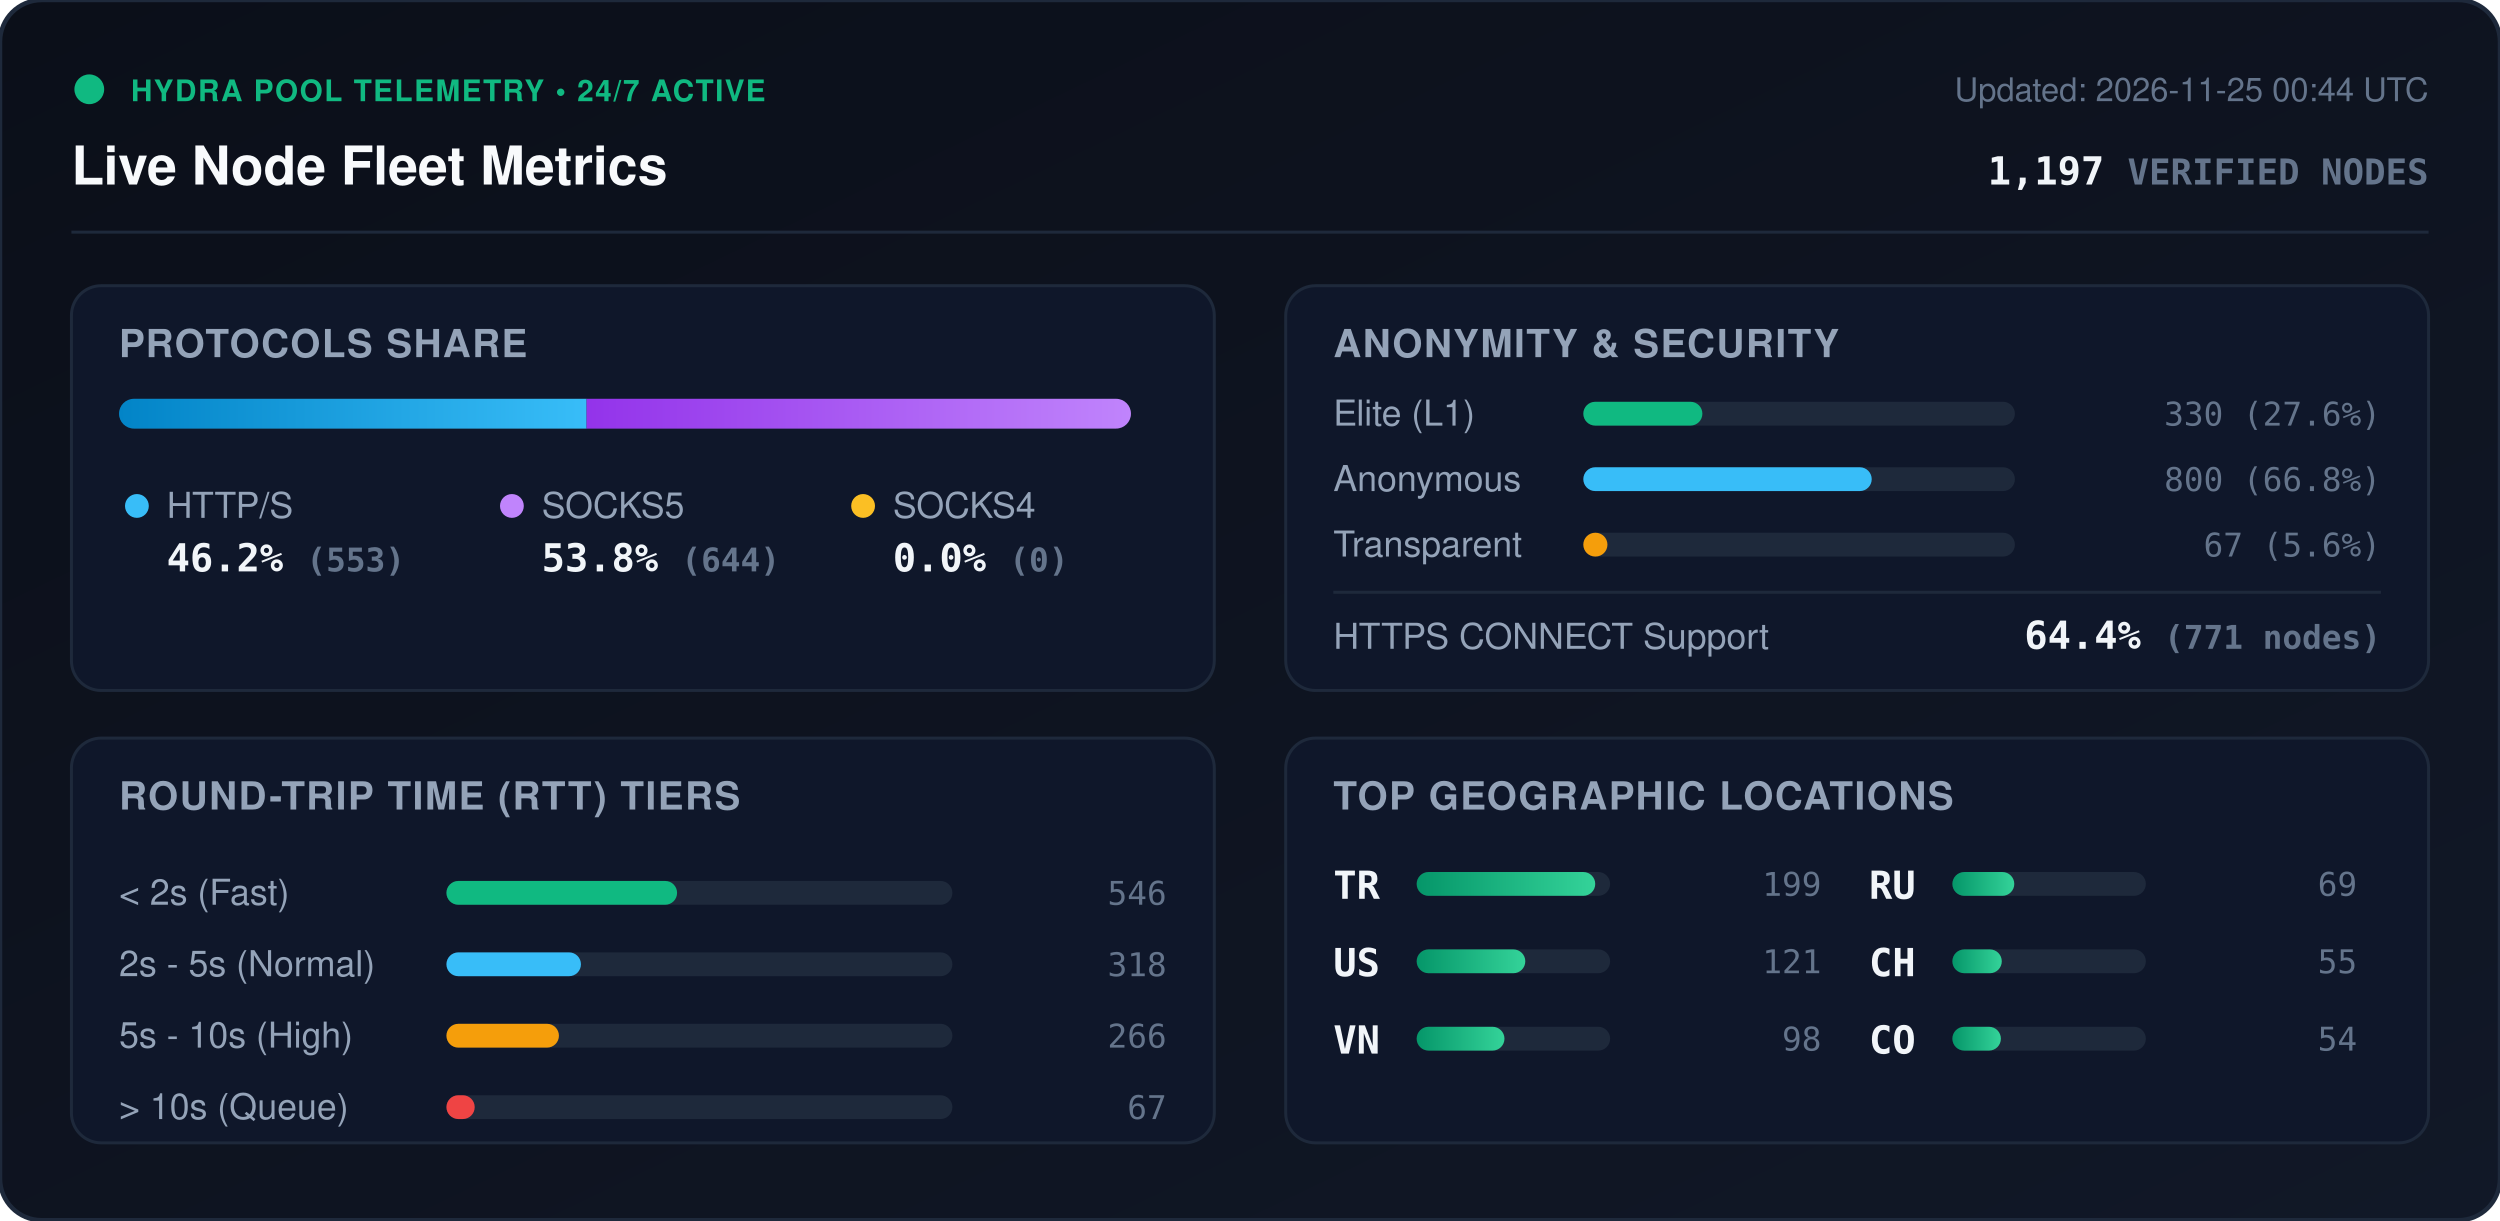
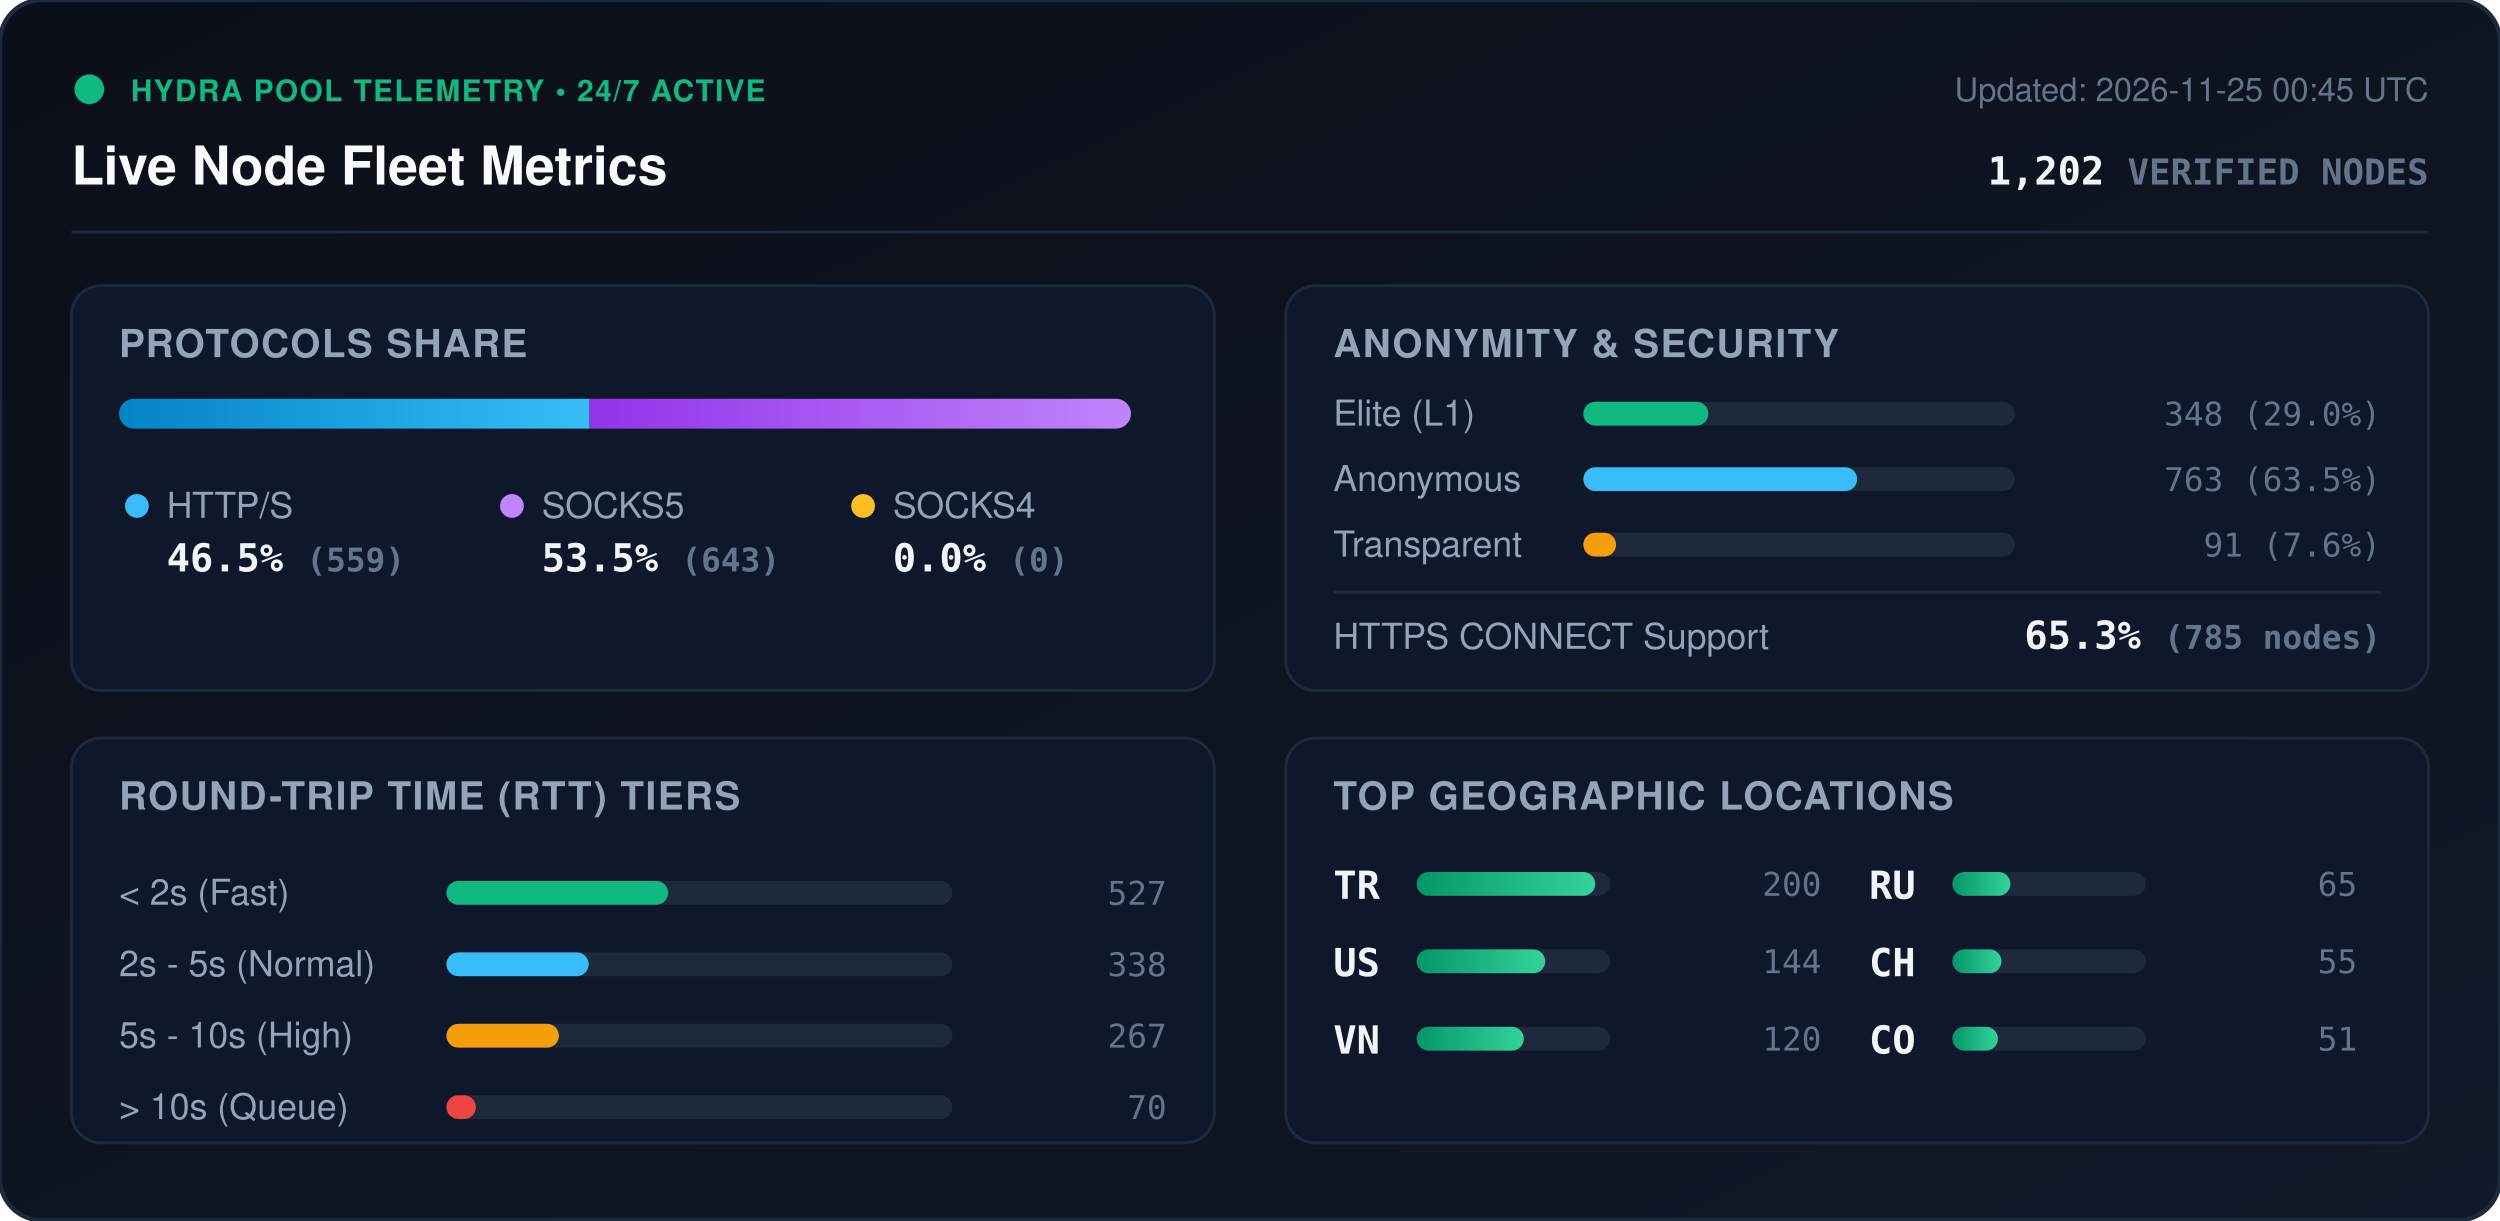
<svg xmlns="http://www.w3.org/2000/svg" viewBox="0 0 840 410" width="840" height="410" style="max-width: 100%; height: auto;">
  <defs>
    <linearGradient id="bg" x1="0%" y1="0%" x2="100%" y2="100%">
      <stop offset="0%" stop-color="#0b0f19" />
      <stop offset="100%" stop-color="#111827" />
    </linearGradient>
    <linearGradient id="bar-http" x1="0%" y1="0%" x2="100%" y2="0%">
      <stop offset="0%" stop-color="#0284c7" />
      <stop offset="100%" stop-color="#38bdf8" />
    </linearGradient>
    <linearGradient id="bar-socks5" x1="0%" y1="0%" x2="100%" y2="0%">
      <stop offset="0%" stop-color="#9333ea" />
      <stop offset="100%" stop-color="#c084fc" />
    </linearGradient>
    <linearGradient id="bar-socks4" x1="0%" y1="0%" x2="100%" y2="0%">
      <stop offset="0%" stop-color="#d97706" />
      <stop offset="100%" stop-color="#fbbf24" />
    </linearGradient>
    <linearGradient id="bar-green" x1="0%" y1="0%" x2="100%" y2="0%">
      <stop offset="0%" stop-color="#059669" />
      <stop offset="100%" stop-color="#34d399" />
    </linearGradient>
    <clipPath id="prog-track-clip">
      <rect width="340.0" height="10" rx="5" />
    </clipPath>
    <style>
      .title { font: 700 18px -apple-system, BlinkMacSystemFont, 'Segoe UI', Helvetica, Arial, sans-serif; fill: #f8fafc; }
      .sub { font: 500 11px -apple-system, BlinkMacSystemFont, 'Segoe UI', Helvetica, Arial, sans-serif; fill: #64748b; }
      .section-hdr { font: 600 13px -apple-system, BlinkMacSystemFont, 'Segoe UI', Helvetica, Arial, sans-serif; fill: #94a3b8; letter-spacing: 0.5px; }
      .metric-val { font: 700 13px -apple-system, BlinkMacSystemFont, 'Segoe UI', Helvetica, Arial, sans-serif; fill: #f1f5f9; }
      .metric-lbl { font: 500 12px -apple-system, BlinkMacSystemFont, 'Segoe UI', Helvetica, Arial, sans-serif; fill: #94a3b8; }
      .badge-txt { font: 700 10px -apple-system, BlinkMacSystemFont, 'Segoe UI', Helvetica, Arial, sans-serif; fill: #10b981; letter-spacing: 0.5px; }
      .mono { font-family: ui-monospace, SFMono-Regular, Menlo, Monaco, Consolas, monospace; }
      .pulse { animation: beacon 2s infinite ease-in-out; }
      @keyframes beacon { 0%, 100% { opacity: 1; } 50% { opacity: 0.35; } }
    </style>
  </defs>
  <rect width="840" height="410" rx="14" fill="url(#bg)" stroke="#1e293b" stroke-width="1.5" />
  <g transform="translate(24, 24)">
    <circle cx="6" cy="6" r="5" fill="#10b981" class="pulse" />
    <text x="20" y="10" class="badge-txt">HYDRA POOL TELEMETRY • 24/7 ACTIVE</text>
    <text x="0" y="38" class="title">Live Node Fleet Metrics</text>
-     <text x="792" y="10" text-anchor="end" class="sub">Updated: 2026-11-25 00:44 UTC</text>
-     <text x="792" y="38" text-anchor="end" class="metric-val mono" fill="#38bdf8">1,197 <tspan font-size="12" fill="#64748b">VERIFIED NODES</tspan>
+     <text x="792" y="10" text-anchor="end" class="sub">Updated: 2026-11-25 00:45 UTC</text>
+     <text x="792" y="38" text-anchor="end" class="metric-val mono" fill="#38bdf8">1,202 <tspan font-size="12" fill="#64748b">VERIFIED NODES</tspan>
    </text>
  </g>
  <line x1="24" y1="78" x2="816" y2="78" stroke="#1e293b" stroke-width="1" />
  <g transform="translate(24, 96)">
    <rect width="384" height="136" rx="10" fill="#0f172a" stroke="#1e293b" />
    <text x="16" y="24" class="section-hdr">PROTOCOLS SHARE</text>
    <g transform="translate(16, 38)">
      <rect width="340.0" height="10" rx="5" fill="#1e293b" />
      <g clip-path="url(#prog-track-clip)">
-         <rect x="0" width="157.1" height="10" fill="url(#bar-http)" />
-         <rect x="157.1" width="182.9" height="10" fill="url(#bar-socks5)" />
+         <rect x="0" width="158.1" height="10" fill="url(#bar-http)" />
+         <rect x="158.1" width="181.9" height="10" fill="url(#bar-socks5)" />
        <rect x="340.0" width="0.0" height="10" fill="url(#bar-socks4)" />
      </g>
    </g>
    <g transform="translate(16, 68)">
      <circle cx="6" cy="6" r="4" fill="#38bdf8" />
      <text x="16" y="10" class="metric-lbl">HTTP/S</text>
-       <text x="16" y="28" class="metric-val mono">46.2% <tspan font-size="11" fill="#64748b">(553)</tspan>
+       <text x="16" y="28" class="metric-val mono">46.5% <tspan font-size="11" fill="#64748b">(559)</tspan>
      </text>
      <circle cx="132" cy="6" r="4" fill="#c084fc" />
      <text x="142" y="10" class="metric-lbl">SOCKS5</text>
-       <text x="142" y="28" class="metric-val mono">53.8% <tspan font-size="11" fill="#64748b">(644)</tspan>
+       <text x="142" y="28" class="metric-val mono">53.5% <tspan font-size="11" fill="#64748b">(643)</tspan>
      </text>
      <circle cx="250" cy="6" r="4" fill="#fbbf24" />
      <text x="260" y="10" class="metric-lbl">SOCKS4</text>
      <text x="260" y="28" class="metric-val mono">0.0% <tspan font-size="11" fill="#64748b">(0)</tspan>
      </text>
    </g>
  </g>
  <g transform="translate(432, 96)">
    <rect width="384" height="136" rx="10" fill="#0f172a" stroke="#1e293b" />
    <text x="16" y="24" class="section-hdr">ANONYMITY &amp; SECURITY</text>
    <text x="16" y="47" class="metric-lbl">Elite (L1)</text>
    <rect x="100" y="39" width="145.0" height="8" rx="4" fill="#1e293b" />
-     <rect x="100" y="39" width="40.0" height="8" rx="4" fill="#10b981" />
-     <text x="368" y="47" text-anchor="end" class="mono sub" fill="#e2e8f0">330 (27.6%)</text>
+     <rect x="100" y="39" width="42.0" height="8" rx="4" fill="#10b981" />
+     <text x="368" y="47" text-anchor="end" class="mono sub" fill="#e2e8f0">348 (29.0%)</text>
    <text x="16" y="69" class="metric-lbl">Anonymous</text>
    <rect x="100" y="61" width="145.0" height="8" rx="4" fill="#1e293b" />
-     <rect x="100" y="61" width="96.9" height="8" rx="4" fill="#38bdf8" />
-     <text x="368" y="69" text-anchor="end" class="mono sub" fill="#e2e8f0">800 (66.8%)</text>
+     <rect x="100" y="61" width="92.0" height="8" rx="4" fill="#38bdf8" />
+     <text x="368" y="69" text-anchor="end" class="mono sub" fill="#e2e8f0">763 (63.5%)</text>
    <text x="16" y="91" class="metric-lbl">Transparent</text>
    <rect x="100" y="83" width="145.0" height="8" rx="4" fill="#1e293b" />
-     <rect x="100" y="83" width="8.1" height="8" rx="4" fill="#f59e0b" />
-     <text x="368" y="91" text-anchor="end" class="mono sub" fill="#e2e8f0">67 (5.6%)</text>
+     <rect x="100" y="83" width="11.0" height="8" rx="4" fill="#f59e0b" />
+     <text x="368" y="91" text-anchor="end" class="mono sub" fill="#e2e8f0">91 (7.6%)</text>
    <line x1="16" y1="103" x2="368" y2="103" stroke="#1e293b" stroke-width="1" />
    <text x="16" y="122" class="metric-lbl">HTTPS CONNECT Support</text>
-     <text x="368" y="122" text-anchor="end" class="metric-val mono" fill="#34d399">64.4% <tspan font-size="11" fill="#64748b">(771 nodes)</tspan>
+     <text x="368" y="122" text-anchor="end" class="metric-val mono" fill="#34d399">65.3% <tspan font-size="11" fill="#64748b">(785 nodes)</tspan>
    </text>
  </g>
  <g transform="translate(24, 248)">
    <rect width="384" height="136" rx="10" fill="#0f172a" stroke="#1e293b" />
    <text x="16" y="24" class="section-hdr">ROUND-TRIP TIME (RTT) TIERS</text>
    <g transform="translate(16, 42)">
      <text x="0" y="14" class="metric-lbl">&lt; 2s (Fast)</text>
      <rect x="110" y="6" width="170" height="8" rx="4" fill="#1e293b" />
-       <rect x="110" y="6" width="77.5" height="8" rx="4" fill="#10b981" />
-       <text x="352" y="14" text-anchor="end" class="mono sub">546</text>
+       <rect x="110" y="6" width="74.5" height="8" rx="4" fill="#10b981" />
+       <text x="352" y="14" text-anchor="end" class="mono sub">527</text>
      <text x="0" y="38" class="metric-lbl">2s - 5s (Normal)</text>
      <rect x="110" y="30" width="170" height="8" rx="4" fill="#1e293b" />
-       <rect x="110" y="30" width="45.2" height="8" rx="4" fill="#38bdf8" />
-       <text x="352" y="38" text-anchor="end" class="mono sub">318</text>
+       <rect x="110" y="30" width="47.8" height="8" rx="4" fill="#38bdf8" />
+       <text x="352" y="38" text-anchor="end" class="mono sub">338</text>
      <text x="0" y="62" class="metric-lbl">5s - 10s (High)</text>
      <rect x="110" y="54" width="170" height="8" rx="4" fill="#1e293b" />
      <rect x="110" y="54" width="37.8" height="8" rx="4" fill="#f59e0b" />
-       <text x="352" y="62" text-anchor="end" class="mono sub">266</text>
+       <text x="352" y="62" text-anchor="end" class="mono sub">267</text>
      <text x="0" y="86" class="metric-lbl">&gt; 10s (Queue)</text>
      <rect x="110" y="78" width="170" height="8" rx="4" fill="#1e293b" />
-       <rect x="110" y="78" width="9.5" height="8" rx="4" fill="#ef4444" />
-       <text x="352" y="86" text-anchor="end" class="mono sub">67</text>
+       <rect x="110" y="78" width="9.9" height="8" rx="4" fill="#ef4444" />
+       <text x="352" y="86" text-anchor="end" class="mono sub">70</text>
    </g>
  </g>
  <g transform="translate(432, 248)">
    <rect width="384" height="136" rx="10" fill="#0f172a" stroke="#1e293b" />
    <text x="16" y="24" class="section-hdr">TOP GEOGRAPHIC LOCATIONS</text>
    <g transform="translate(16, 42)">
      <g transform="translate(0, 0)">
        <text x="0" y="12" class="mono metric-val" font-size="12">TR</text>
        <rect x="28" y="3" width="65" height="8" rx="4" fill="#1e293b" />
        <rect x="28" y="3" width="60.0" height="8" rx="4" fill="url(#bar-green)" />
-         <text x="164" y="11" text-anchor="end" class="mono sub">199</text>
+         <text x="164" y="11" text-anchor="end" class="mono sub">200</text>
      </g>
      <g transform="translate(0, 26)">
        <text x="0" y="12" class="mono metric-val" font-size="12">US</text>
        <rect x="28" y="3" width="65" height="8" rx="4" fill="#1e293b" />
-         <rect x="28" y="3" width="36.5" height="8" rx="4" fill="url(#bar-green)" />
-         <text x="164" y="11" text-anchor="end" class="mono sub">121</text>
+         <rect x="28" y="3" width="43.2" height="8" rx="4" fill="url(#bar-green)" />
+         <text x="164" y="11" text-anchor="end" class="mono sub">144</text>
      </g>
      <g transform="translate(0, 52)">
        <text x="0" y="12" class="mono metric-val" font-size="12">VN</text>
        <rect x="28" y="3" width="65" height="8" rx="4" fill="#1e293b" />
-         <rect x="28" y="3" width="29.5" height="8" rx="4" fill="url(#bar-green)" />
-         <text x="164" y="11" text-anchor="end" class="mono sub">98</text>
+         <rect x="28" y="3" width="36.0" height="8" rx="4" fill="url(#bar-green)" />
+         <text x="164" y="11" text-anchor="end" class="mono sub">120</text>
      </g>
      <g transform="translate(180, 0)">
        <text x="0" y="12" class="mono metric-val" font-size="12">RU</text>
        <rect x="28" y="3" width="65" height="8" rx="4" fill="#1e293b" />
-         <rect x="28" y="3" width="20.8" height="8" rx="4" fill="url(#bar-green)" />
-         <text x="164" y="11" text-anchor="end" class="mono sub">69</text>
+         <rect x="28" y="3" width="19.5" height="8" rx="4" fill="url(#bar-green)" />
+         <text x="164" y="11" text-anchor="end" class="mono sub">65</text>
      </g>
      <g transform="translate(180, 26)">
        <text x="0" y="12" class="mono metric-val" font-size="12">CH</text>
        <rect x="28" y="3" width="65" height="8" rx="4" fill="#1e293b" />
-         <rect x="28" y="3" width="16.6" height="8" rx="4" fill="url(#bar-green)" />
+         <rect x="28" y="3" width="16.5" height="8" rx="4" fill="url(#bar-green)" />
        <text x="164" y="11" text-anchor="end" class="mono sub">55</text>
      </g>
      <g transform="translate(180, 52)">
        <text x="0" y="12" class="mono metric-val" font-size="12">CO</text>
        <rect x="28" y="3" width="65" height="8" rx="4" fill="#1e293b" />
-         <rect x="28" y="3" width="16.3" height="8" rx="4" fill="url(#bar-green)" />
-         <text x="164" y="11" text-anchor="end" class="mono sub">54</text>
+         <rect x="28" y="3" width="15.3" height="8" rx="4" fill="url(#bar-green)" />
+         <text x="164" y="11" text-anchor="end" class="mono sub">51</text>
      </g>
    </g>
  </g>
</svg>
